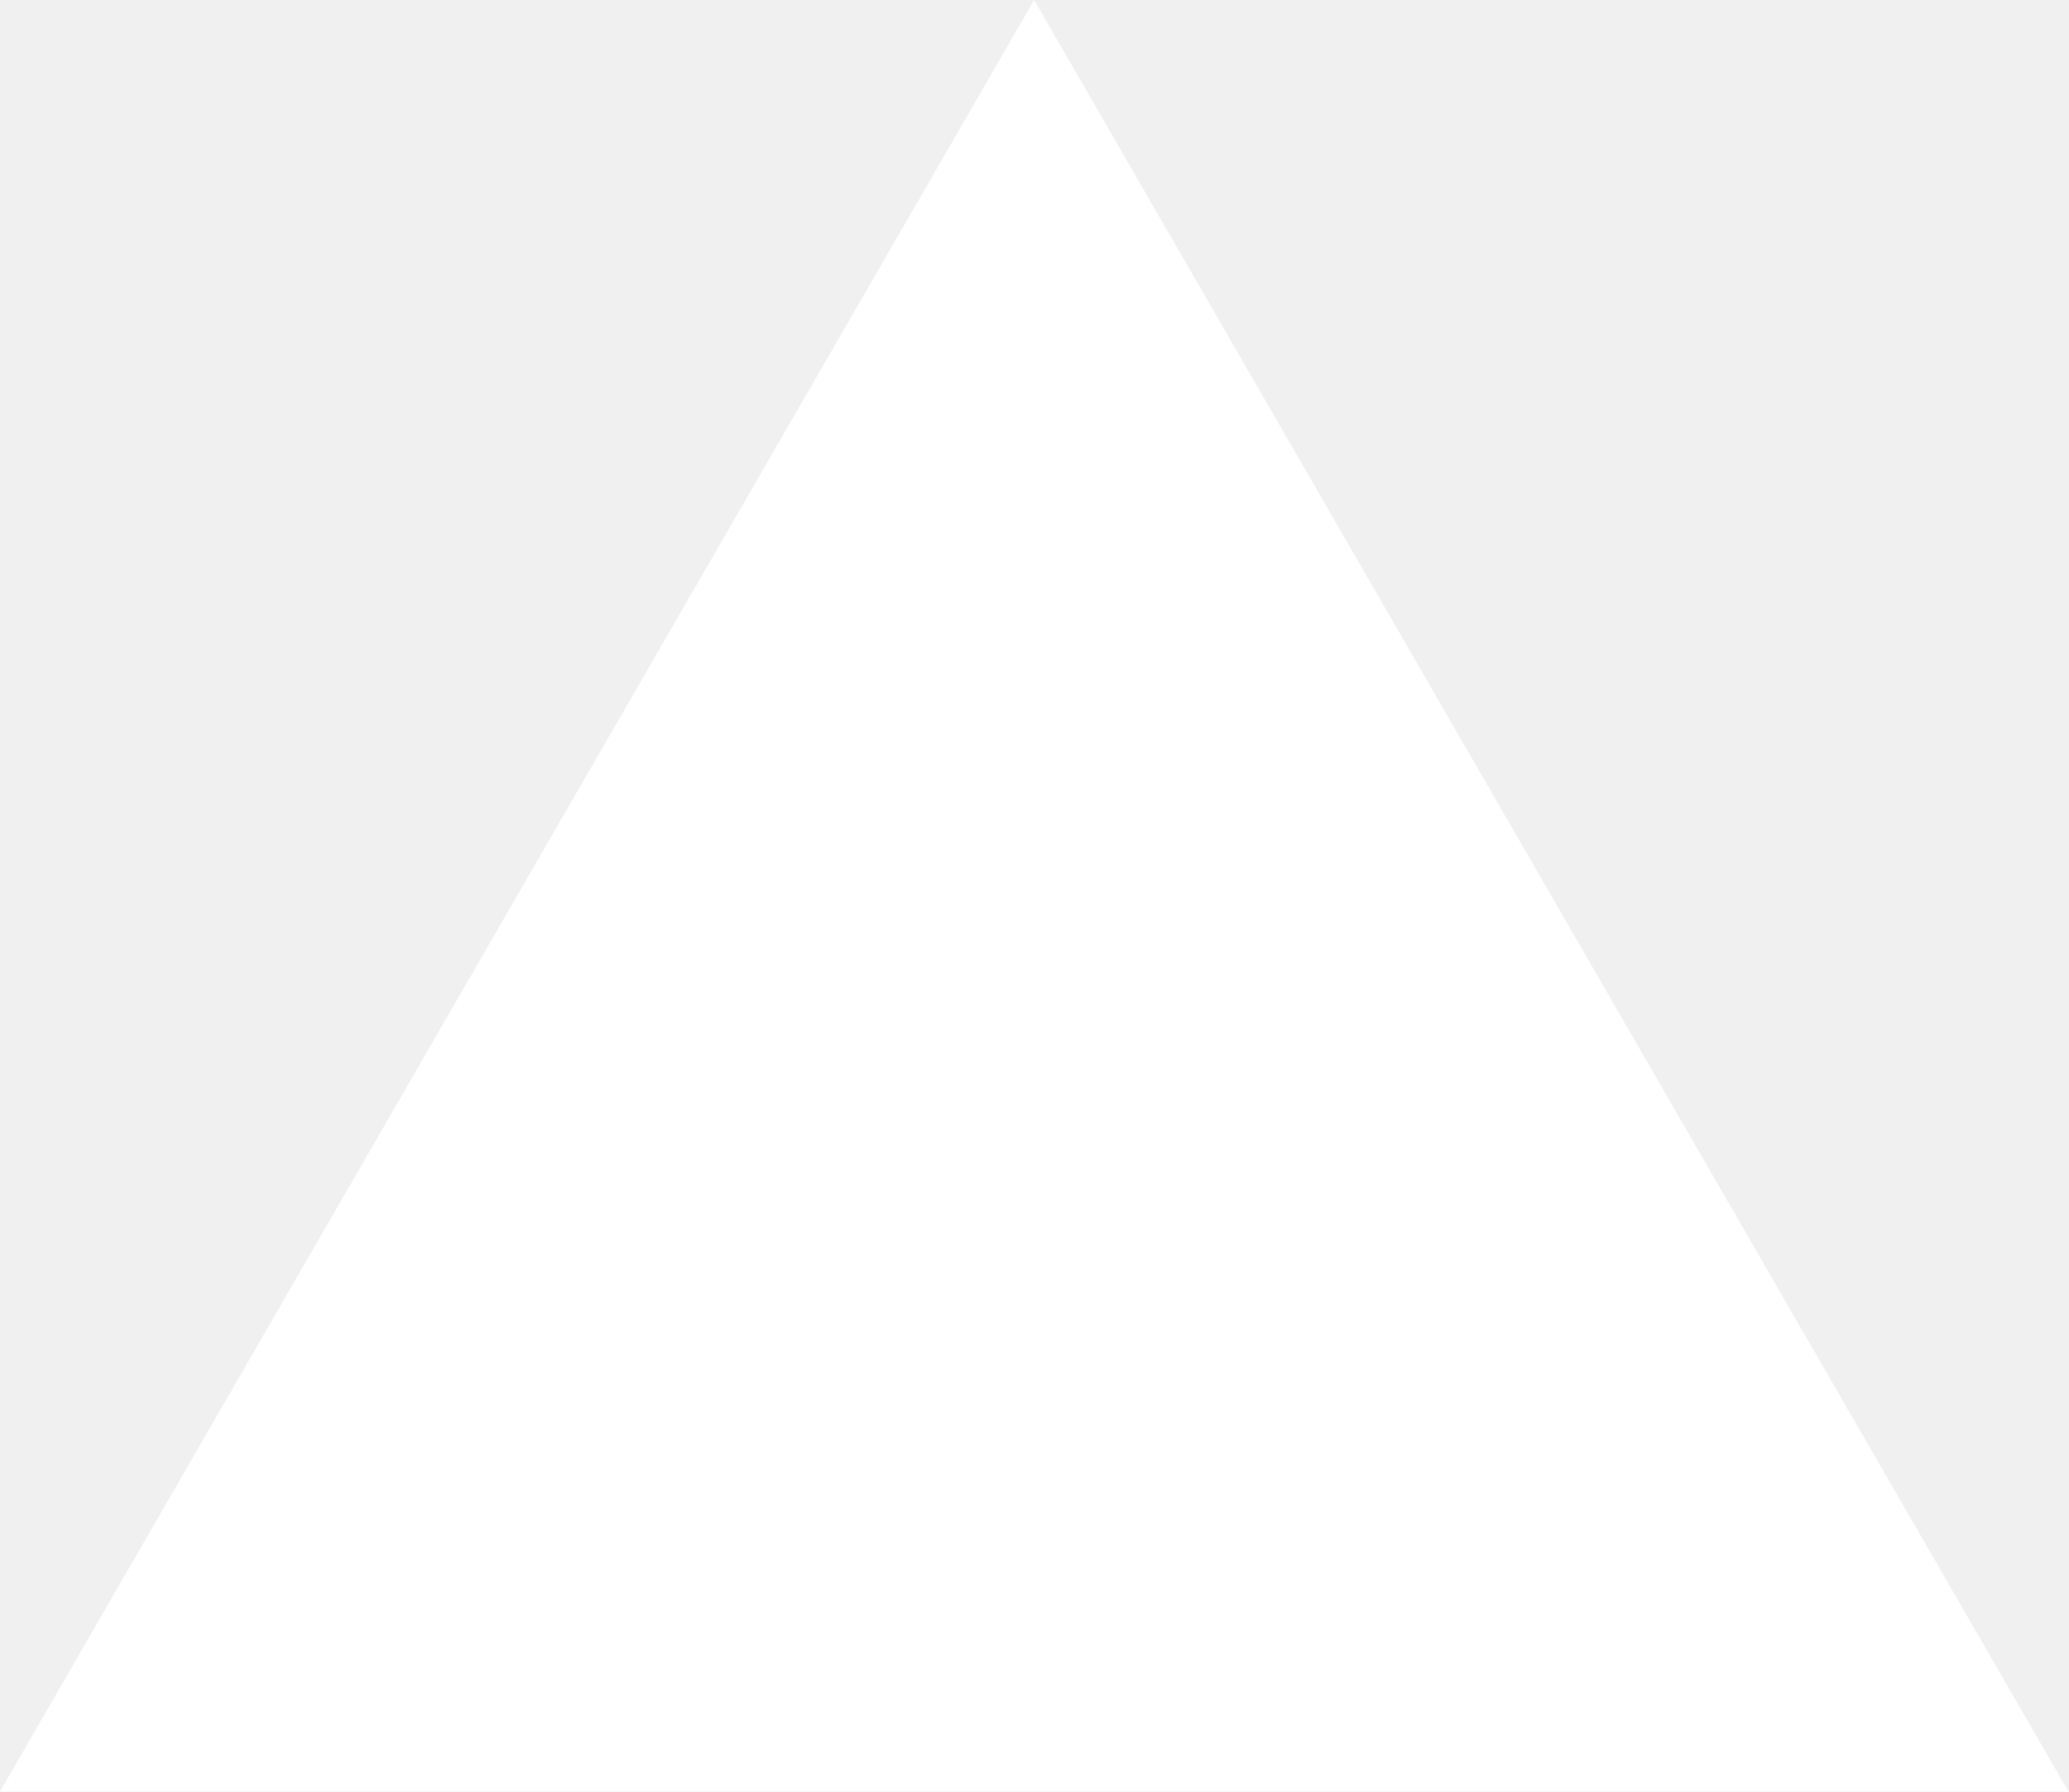
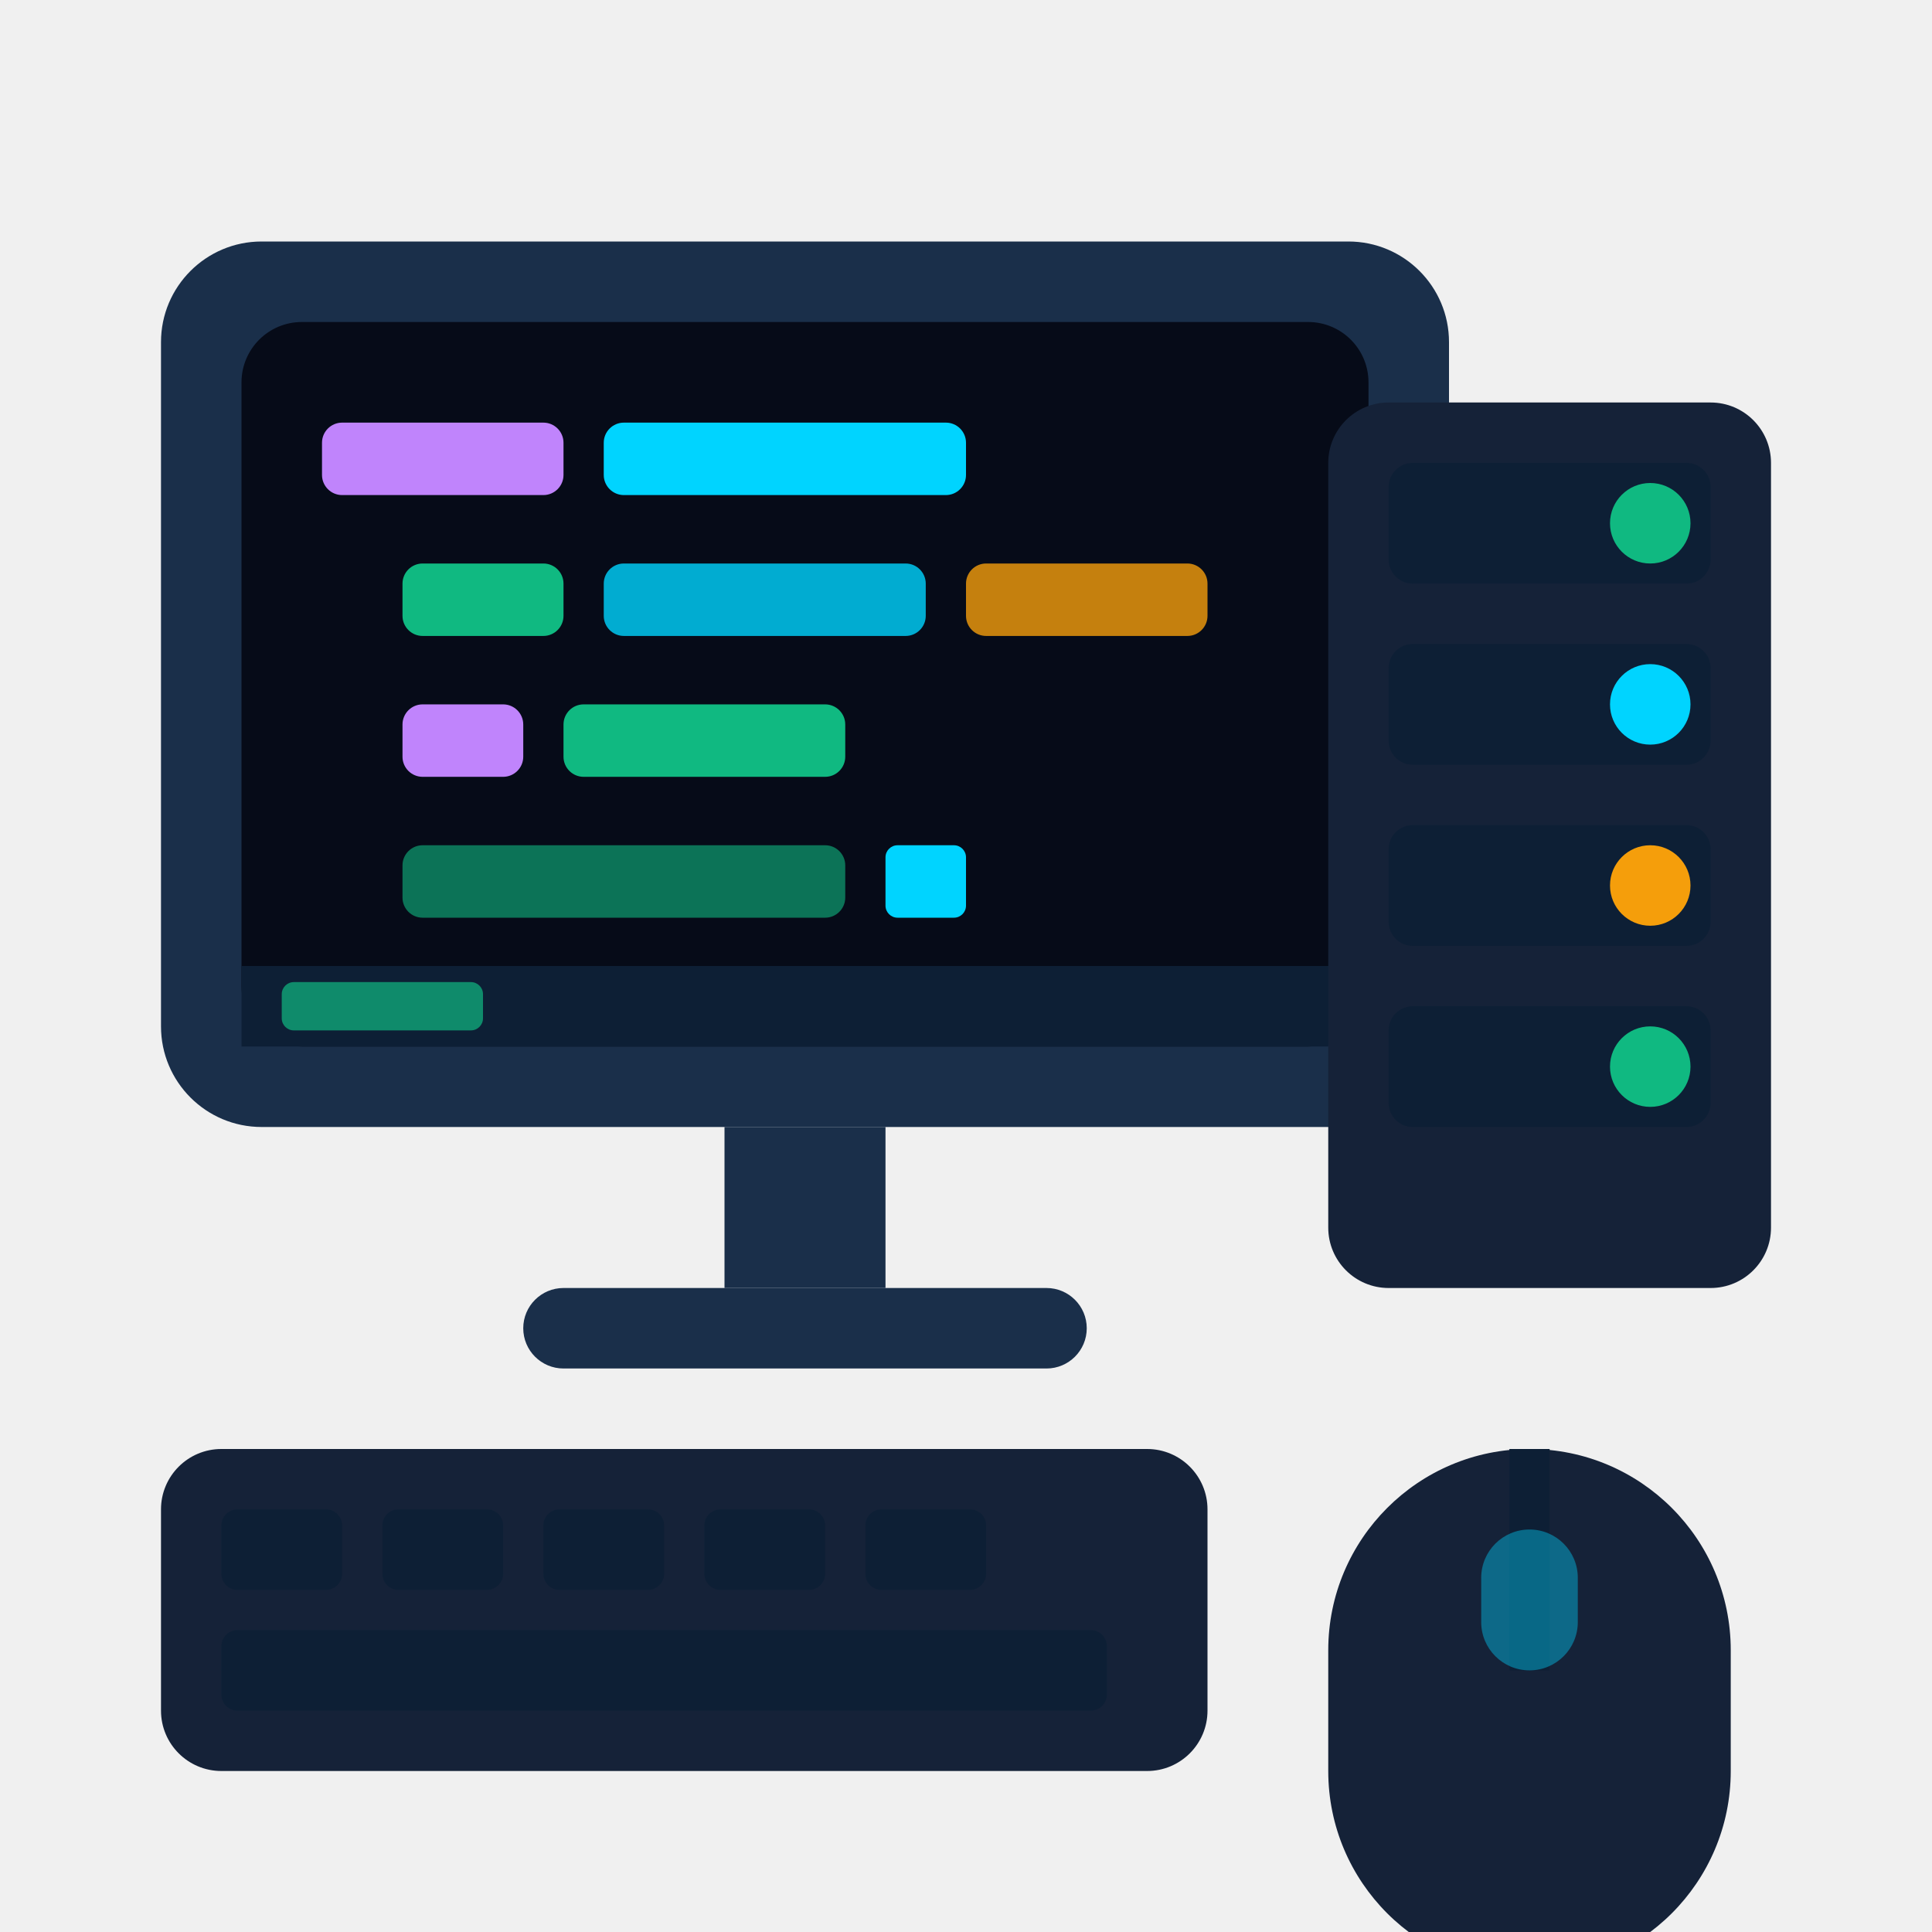
- <svg xmlns="http://www.w3.org/2000/svg" fill="none" viewBox="0 0 1155 1000">
-   <path d="m577.3 0 577.4 1000H0z" fill="#fff" />
+ <svg xmlns="http://www.w3.org/2000/svg" viewBox="0 0 48 48" fill="none">
+   <rect x="4" y="6" width="32" height="22" rx="2.5" fill="#1a2f4a" />
+   <rect x="6" y="8" width="28" height="18" rx="1.5" fill="#060b18" />
+   <rect x="8" y="10.5" width="6" height="1.8" rx="0.5" fill="#c084fc" />
+   <rect x="15" y="10.5" width="9" height="1.8" rx="0.5" fill="#00d4ff" />
+   <rect x="10" y="14" width="4" height="1.8" rx="0.5" fill="#10b981" />
+   <rect x="15" y="14" width="8" height="1.8" rx="0.5" fill="#00d4ff" opacity="0.8" />
+   <rect x="24" y="14" width="6" height="1.8" rx="0.5" fill="#f59e0b" opacity="0.8" />
+   <rect x="10" y="17.5" width="3" height="1.8" rx="0.5" fill="#c084fc" />
+   <rect x="14" y="17.5" width="7" height="1.8" rx="0.5" fill="#10b981" />
+   <rect x="10" y="21" width="11" height="1.8" rx="0.5" fill="#10b981" opacity="0.6" />
+   <rect x="22" y="21" width="2" height="1.8" rx="0.3" fill="#00d4ff" />
+   <rect x="6" y="24" width="28" height="2" fill="#0d1f35" />
+   <rect x="7" y="24.4" width="5" height="1.2" rx="0.3" fill="#10b981" opacity="0.7" />
+   <rect x="18" y="28" width="4" height="4" fill="#1a2f4a" />
+   <rect x="13" y="32" width="14" height="2" rx="1" fill="#1a2f4a" />
+   <rect x="4" y="36" width="26" height="8" rx="1.5" fill="#152238" />
+   <rect x="5.5" y="37.5" width="3" height="2" rx="0.4" fill="#0d1f35" />
+   <rect x="9.5" y="37.5" width="3" height="2" rx="0.4" fill="#0d1f35" />
+   <rect x="13.5" y="37.5" width="3" height="2" rx="0.4" fill="#0d1f35" />
+   <rect x="17.5" y="37.5" width="3" height="2" rx="0.4" fill="#0d1f35" />
+   <rect x="21.5" y="37.5" width="3" height="2" rx="0.4" fill="#0d1f35" />
+   <rect x="5.5" y="40.5" width="22" height="2" rx="0.4" fill="#0d1f35" />
+   <rect x="33" y="10" width="11" height="22" rx="1.5" fill="#152238" />
+   <rect x="34.5" y="11.5" width="8" height="3" rx="0.6" fill="#0d1f35" />
+   <circle cx="41" cy="13" r="1" fill="#10b981" />
+   <rect x="34.5" y="16" width="8" height="3" rx="0.6" fill="#0d1f35" />
+   <circle cx="41" cy="17.5" r="1" fill="#00d4ff" />
+   <rect x="34.5" y="20.5" width="8" height="3" rx="0.6" fill="#0d1f35" />
+   <circle cx="41" cy="22" r="1" fill="#f59e0b" />
+   <rect x="34.5" y="25" width="8" height="3" rx="0.6" fill="#0d1f35" />
+   <circle cx="41" cy="26.5" r="1" fill="#10b981" />
+   <rect x="33" y="36" width="10" height="13" rx="5" fill="#152238" />
+   <line x1="38" y1="36" x2="38" y2="41.5" stroke="#0d1f35" stroke-width="1" />
+   <rect x="36.8" y="38" width="2.4" height="3.5" rx="1.2" fill="#00d4ff" opacity="0.4" />
</svg>
